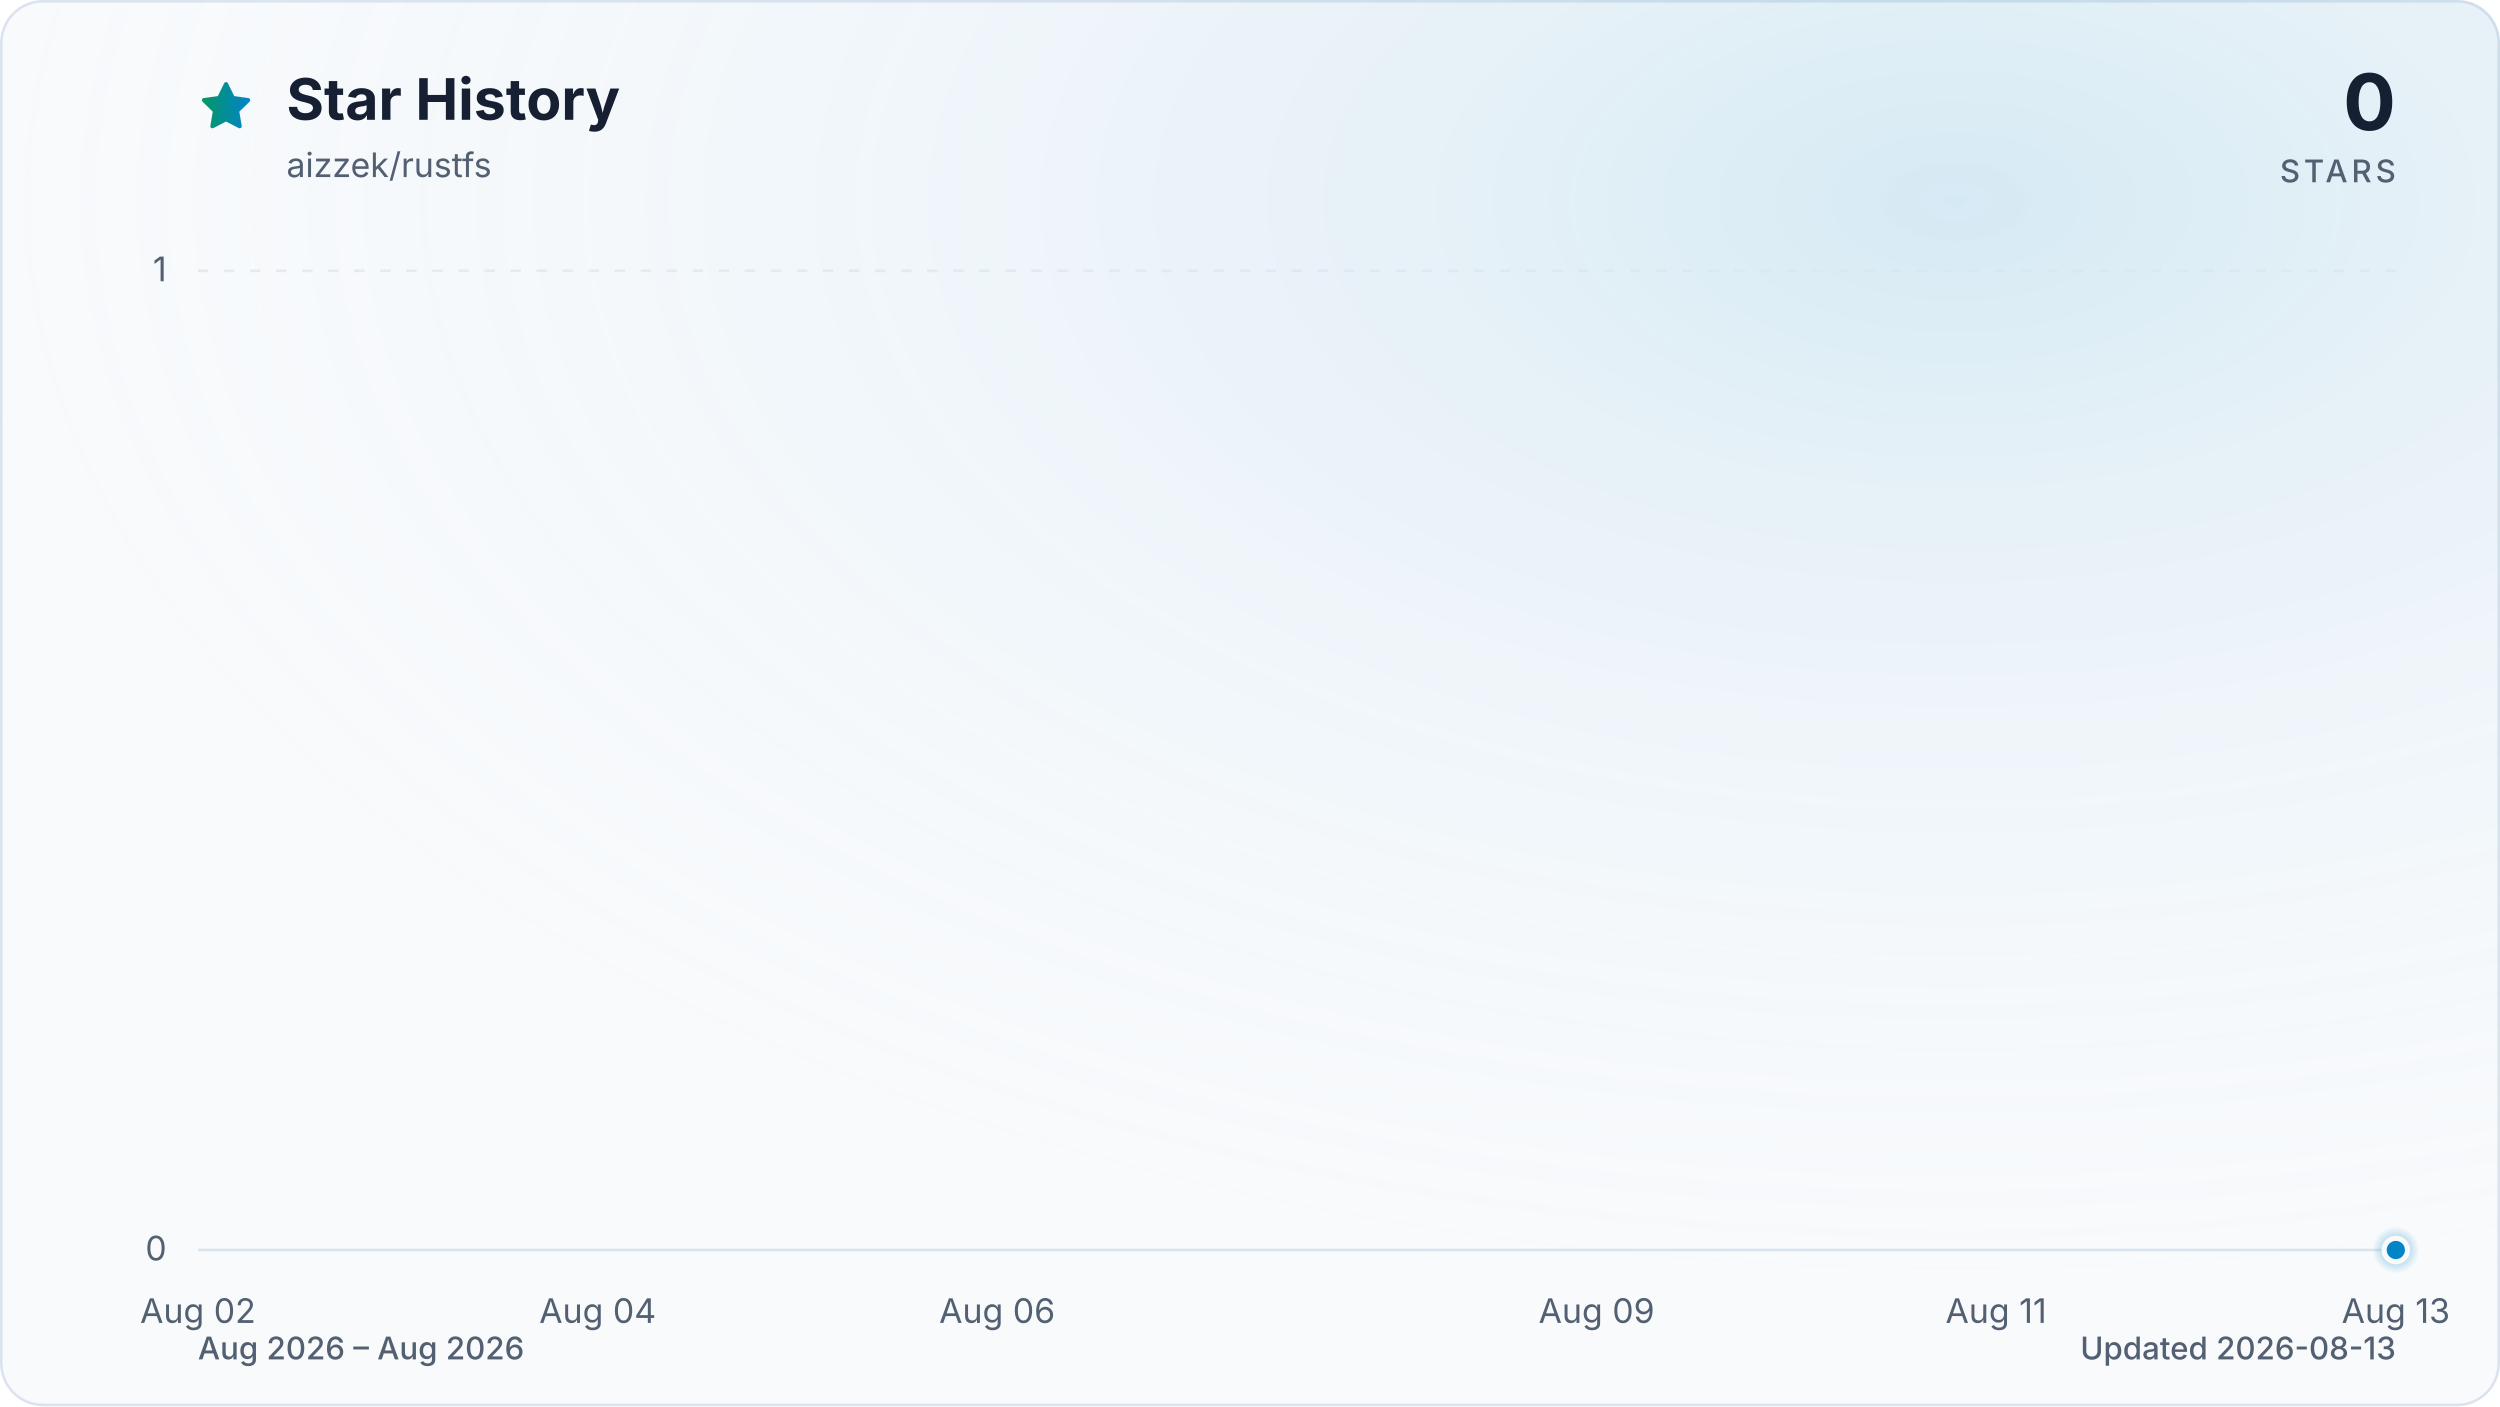
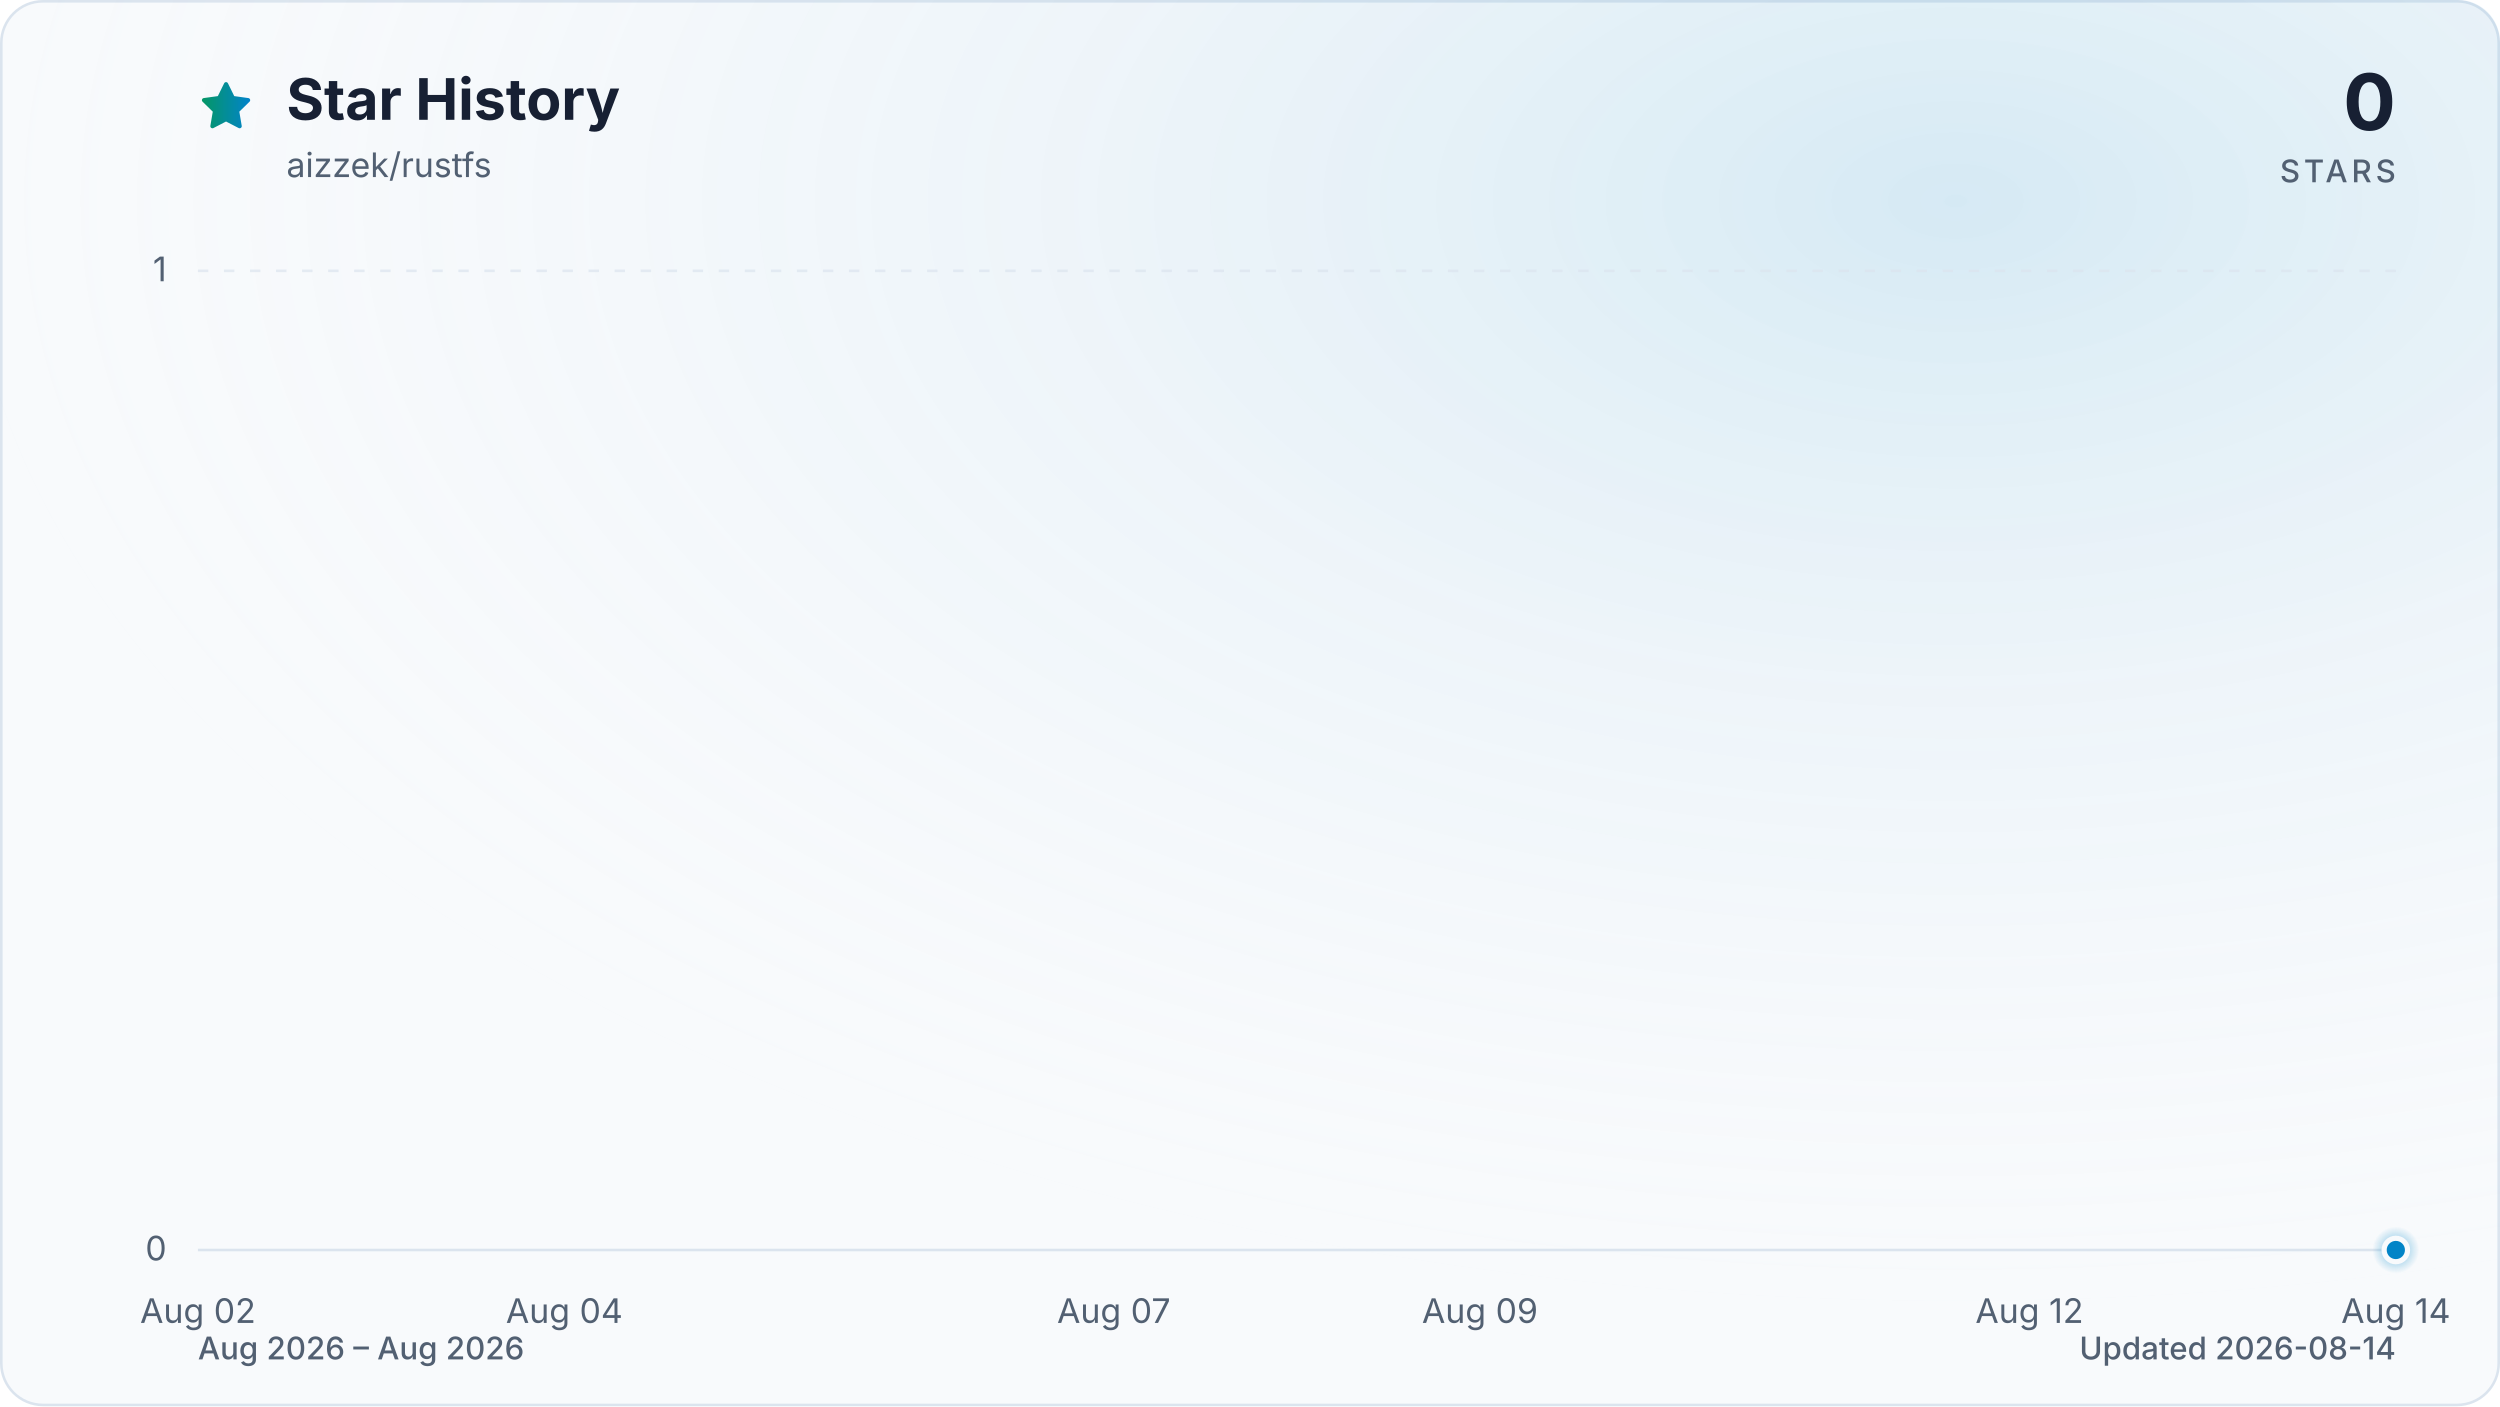
<svg xmlns="http://www.w3.org/2000/svg" viewBox="0 0 960 540" role="img" aria-labelledby="title description" data-style="gradient" data-variant="glow" data-animated="true">
  <defs>
    <linearGradient id="trend" x1="0" y1="0" x2="1" y2="0">
      <stop offset="0%" stop-color="#059669" />
      <stop offset="100%" stop-color="#0284c7" />
    </linearGradient>
    <linearGradient id="area" x1="0" y1="0" x2="0" y2="1">
      <stop offset="0%" stop-color="#059669" stop-opacity="0.30" />
      <stop offset="55%" stop-color="#0284c7" stop-opacity="0.10" />
      <stop offset="100%" stop-color="#0284c7" stop-opacity="0.01" />
    </linearGradient>
    <radialGradient id="marker-halo" cx="50%" cy="50%" r="50%">
      <stop offset="0%" stop-color="#0284c7" stop-opacity="0.55" />
      <stop offset="100%" stop-color="#0284c7" stop-opacity="0" />
    </radialGradient>
    <radialGradient id="surface-glow" cx="78%" cy="14%" r="80%">
      <stop offset="0%" stop-color="#0284c7" stop-opacity="0.14" />
      <stop offset="100%" stop-color="#f8fafc" stop-opacity="0" />
    </radialGradient>
    <filter id="trend-glow" x="-20%" y="-20%" width="140%" height="140%">
      <feGaussianBlur stdDeviation="7" />
    </filter>
  </defs>
  <style>
.trend-enter{transform-box:fill-box;transform-origin:center;animation:trend-enter 520ms cubic-bezier(0.16,1,0.3,1)}
.marker-enter{transform-box:fill-box;transform-origin:center;animation:marker-enter 320ms cubic-bezier(0.16,1,0.3,1) 200ms both}
.marker-pulse{transform-box:fill-box;transform-origin:center;animation:marker-pulse 2.6s ease-out infinite}
@keyframes trend-enter{from{opacity:.35;transform:translateY(10px)}to{opacity:1;transform:translateY(0)}}
@keyframes marker-enter{from{opacity:0;transform:scale(.4)}to{opacity:1;transform:scale(1)}}
@keyframes marker-pulse{0%{opacity:.5;transform:scale(.7)}70%,100%{opacity:0;transform:scale(2.1)}}
@media (prefers-reduced-motion:reduce){.trend-enter,.marker-enter,.marker-pulse{animation:none!important}}
@media (prefers-reduced-motion:reduce){.marker-pulse{opacity:0}}
</style>
  <rect x="0.5" y="0.5" width="959" height="539" fill="#f8fafc" stroke="#dbe4ee" stroke-width="1" rx="16" />
  <rect width="960" height="540" fill="url(#surface-glow)" rx="16" />
  <path d="M12 2.6l2.9 5.9 6.5.9-4.7 4.6 1.1 6.5-5.8-3-5.8 3 1.1-6.5-4.7-4.6 6.5-.9L12 2.6Z" transform="translate(76 30) scale(.9)" fill="url(#trend)" stroke="url(#trend)" stroke-width="1.8" stroke-linejoin="round" aria-hidden="true" />
  <text x="110" y="46" fill="#172033" font-family="ui-sans-serif, system-ui, -apple-system, BlinkMacSystemFont, 'Segoe UI', sans-serif" font-size="22" font-weight="700">Star History</text>
  <text x="110" y="68" fill="#526072" font-family="ui-sans-serif, system-ui, -apple-system, BlinkMacSystemFont, 'Segoe UI', sans-serif" font-size="13">aizzek/rustfs</text>
  <text x="920" y="50" fill="#172033" font-family="ui-sans-serif, system-ui, -apple-system, BlinkMacSystemFont, 'Segoe UI', sans-serif" font-size="30" font-weight="700" text-anchor="end">0</text>
  <text x="920" y="70" fill="#526072" font-family="ui-sans-serif, system-ui, -apple-system, BlinkMacSystemFont, 'Segoe UI', sans-serif" font-size="12" font-weight="500" letter-spacing="1.5" text-anchor="end">STARS</text>
  <line x1="76" y1="480.0" x2="920" y2="480.0" stroke="#dbe4ee" stroke-width="1" stroke-dasharray="0" opacity="1" />
  <text x="64" y="484.0" fill="#526072" font-family="ui-sans-serif, system-ui, -apple-system, BlinkMacSystemFont, 'Segoe UI', sans-serif" font-size="13" text-anchor="end">0</text>
  <line x1="76" y1="104.0" x2="920" y2="104.0" stroke="#dbe4ee" stroke-width="1" stroke-dasharray="4 6" opacity="0.7" />
  <text x="64" y="108.0" fill="#526072" font-family="ui-sans-serif, system-ui, -apple-system, BlinkMacSystemFont, 'Segoe UI', sans-serif" font-size="13" text-anchor="end">1</text>
  <text x="76.0" y="508" fill="#526072" font-family="ui-sans-serif, system-ui, -apple-system, BlinkMacSystemFont, 'Segoe UI', sans-serif" font-size="13" text-anchor="middle">Aug 02</text>
-   <text x="229.5" y="508" fill="#526072" font-family="ui-sans-serif, system-ui, -apple-system, BlinkMacSystemFont, 'Segoe UI', sans-serif" font-size="13" text-anchor="middle">Aug 04</text>
-   <text x="382.9" y="508" fill="#526072" font-family="ui-sans-serif, system-ui, -apple-system, BlinkMacSystemFont, 'Segoe UI', sans-serif" font-size="13" text-anchor="middle">Aug 06</text>
-   <text x="613.1" y="508" fill="#526072" font-family="ui-sans-serif, system-ui, -apple-system, BlinkMacSystemFont, 'Segoe UI', sans-serif" font-size="13" text-anchor="middle">Aug 09</text>
-   <text x="766.5" y="508" fill="#526072" font-family="ui-sans-serif, system-ui, -apple-system, BlinkMacSystemFont, 'Segoe UI', sans-serif" font-size="13" text-anchor="middle">Aug 11</text>
-   <text x="920.0" y="508" fill="#526072" font-family="ui-sans-serif, system-ui, -apple-system, BlinkMacSystemFont, 'Segoe UI', sans-serif" font-size="13" text-anchor="middle">Aug 13</text>
+   <text x="216.7" y="508" fill="#526072" font-family="ui-sans-serif, system-ui, -apple-system, BlinkMacSystemFont, 'Segoe UI', sans-serif" font-size="13" text-anchor="middle">Aug 04</text>
+   <text x="427.7" y="508" fill="#526072" font-family="ui-sans-serif, system-ui, -apple-system, BlinkMacSystemFont, 'Segoe UI', sans-serif" font-size="13" text-anchor="middle">Aug 07</text>
+   <text x="568.3" y="508" fill="#526072" font-family="ui-sans-serif, system-ui, -apple-system, BlinkMacSystemFont, 'Segoe UI', sans-serif" font-size="13" text-anchor="middle">Aug 09</text>
+   <text x="779.3" y="508" fill="#526072" font-family="ui-sans-serif, system-ui, -apple-system, BlinkMacSystemFont, 'Segoe UI', sans-serif" font-size="13" text-anchor="middle">Aug 12</text>
+   <text x="920.0" y="508" fill="#526072" font-family="ui-sans-serif, system-ui, -apple-system, BlinkMacSystemFont, 'Segoe UI', sans-serif" font-size="13" text-anchor="middle">Aug 14</text>
  <g class="trend-enter">
-     <path d="M 76.0 480.0 C 101.6 480.0, 127.2 480.0, 152.7 480.0 C 178.3 480.0, 203.9 480.0, 229.5 480.0 C 255.0 480.0, 280.6 480.0, 306.2 480.0 C 331.8 480.0, 357.3 480.0, 382.9 480.0 C 408.5 480.0, 434.1 480.0, 459.6 480.0 C 485.2 480.0, 510.8 480.0, 536.4 480.0 C 561.9 480.0, 587.5 480.0, 613.1 480.0 C 638.7 480.0, 664.2 480.0, 689.8 480.0 C 715.4 480.0, 741.0 480.0, 766.5 480.0 C 792.1 480.0, 817.7 480.0, 843.3 480.0 C 868.8 480.0, 894.4 480.0, 920.0 480.0 L 920.0 480.0 L 76.0 480.0 Z" fill="url(#area)" />
-     <path d="M 76.0 480.0 C 101.6 480.0, 127.2 480.0, 152.7 480.0 C 178.3 480.0, 203.9 480.0, 229.5 480.0 C 255.0 480.0, 280.6 480.0, 306.2 480.0 C 331.8 480.0, 357.3 480.0, 382.9 480.0 C 408.5 480.0, 434.1 480.0, 459.6 480.0 C 485.2 480.0, 510.8 480.0, 536.4 480.0 C 561.9 480.0, 587.5 480.0, 613.1 480.0 C 638.7 480.0, 664.2 480.0, 689.8 480.0 C 715.4 480.0, 741.0 480.0, 766.5 480.0 C 792.1 480.0, 817.7 480.0, 843.3 480.0 C 868.8 480.0, 894.4 480.0, 920.0 480.0" fill="none" stroke="url(#trend)" stroke-width="12" stroke-linecap="round" stroke-linejoin="round" opacity="0.16" filter="url(#trend-glow)" />
-     <path d="M 76.0 480.0 C 101.6 480.0, 127.2 480.0, 152.7 480.0 C 178.3 480.0, 203.9 480.0, 229.5 480.0 C 255.0 480.0, 280.6 480.0, 306.2 480.0 C 331.8 480.0, 357.3 480.0, 382.9 480.0 C 408.5 480.0, 434.1 480.0, 459.6 480.0 C 485.2 480.0, 510.8 480.0, 536.4 480.0 C 561.9 480.0, 587.5 480.0, 613.1 480.0 C 638.7 480.0, 664.2 480.0, 689.8 480.0 C 715.4 480.0, 741.0 480.0, 766.5 480.0 C 792.1 480.0, 817.7 480.0, 843.3 480.0 C 868.8 480.0, 894.4 480.0, 920.0 480.0" fill="none" stroke="url(#trend)" stroke-width="3" stroke-linecap="round" stroke-linejoin="round" />
+     <path d="M 76.0 480.0 C 99.4 480.0, 122.9 480.0, 146.3 480.0 C 169.8 480.0, 193.2 480.0, 216.7 480.0 C 240.1 480.0, 263.6 480.0, 287.0 480.0 C 310.4 480.0, 333.9 480.0, 357.3 480.0 C 380.8 480.0, 404.2 480.0, 427.7 480.0 C 451.1 480.0, 474.6 480.0, 498.0 480.0 C 521.4 480.0, 544.9 480.0, 568.3 480.0 C 591.8 480.0, 615.2 480.0, 638.7 480.0 C 662.1 480.0, 685.6 480.0, 709.0 480.0 C 732.4 480.0, 755.9 480.0, 779.3 480.0 C 802.8 480.0, 826.2 480.0, 849.7 480.0 C 873.1 480.0, 896.6 480.0, 920.0 480.0 L 920.0 480.0 L 76.0 480.0 Z" fill="url(#area)" />
+     <path d="M 76.0 480.0 C 99.4 480.0, 122.9 480.0, 146.3 480.0 C 169.8 480.0, 193.2 480.0, 216.7 480.0 C 240.1 480.0, 263.6 480.0, 287.0 480.0 C 310.4 480.0, 333.9 480.0, 357.3 480.0 C 380.8 480.0, 404.2 480.0, 427.7 480.0 C 451.1 480.0, 474.6 480.0, 498.0 480.0 C 521.4 480.0, 544.9 480.0, 568.3 480.0 C 591.8 480.0, 615.2 480.0, 638.7 480.0 C 662.1 480.0, 685.6 480.0, 709.0 480.0 C 732.4 480.0, 755.9 480.0, 779.3 480.0 C 802.8 480.0, 826.2 480.0, 849.7 480.0 C 873.1 480.0, 896.6 480.0, 920.0 480.0" fill="none" stroke="url(#trend)" stroke-width="12" stroke-linecap="round" stroke-linejoin="round" opacity="0.16" filter="url(#trend-glow)" />
+     <path d="M 76.0 480.0 C 99.4 480.0, 122.9 480.0, 146.3 480.0 C 169.8 480.0, 193.2 480.0, 216.7 480.0 C 240.1 480.0, 263.6 480.0, 287.0 480.0 C 310.4 480.0, 333.9 480.0, 357.3 480.0 C 380.8 480.0, 404.2 480.0, 427.7 480.0 C 451.1 480.0, 474.6 480.0, 498.0 480.0 C 521.4 480.0, 544.9 480.0, 568.3 480.0 C 591.8 480.0, 615.2 480.0, 638.7 480.0 C 662.1 480.0, 685.6 480.0, 709.0 480.0 C 732.4 480.0, 755.9 480.0, 779.3 480.0 C 802.8 480.0, 826.2 480.0, 849.7 480.0 C 873.1 480.0, 896.6 480.0, 920.0 480.0" fill="none" stroke="url(#trend)" stroke-width="3" stroke-linecap="round" stroke-linejoin="round" />
  </g>
  <g class="marker-enter">
    <circle class="marker-pulse" cx="920.0" cy="480.0" r="9" fill="url(#marker-halo)" />
    <circle cx="920.0" cy="480.0" r="4.5" fill="#0284c7" stroke="#f8fafc" stroke-width="2" />
  </g>
  <text x="76" y="522" fill="#526072" font-family="ui-sans-serif, system-ui, -apple-system, BlinkMacSystemFont, 'Segoe UI', sans-serif" font-size="12" font-weight="500">Aug 2026 – Aug 2026</text>
-   <text x="920" y="522" fill="#526072" font-family="ui-sans-serif, system-ui, -apple-system, BlinkMacSystemFont, 'Segoe UI', sans-serif" font-size="12" font-weight="500" text-anchor="end">Updated 2026-08-13</text>
+   <text x="920" y="522" fill="#526072" font-family="ui-sans-serif, system-ui, -apple-system, BlinkMacSystemFont, 'Segoe UI', sans-serif" font-size="12" font-weight="500" text-anchor="end">Updated 2026-08-14</text>
</svg>
